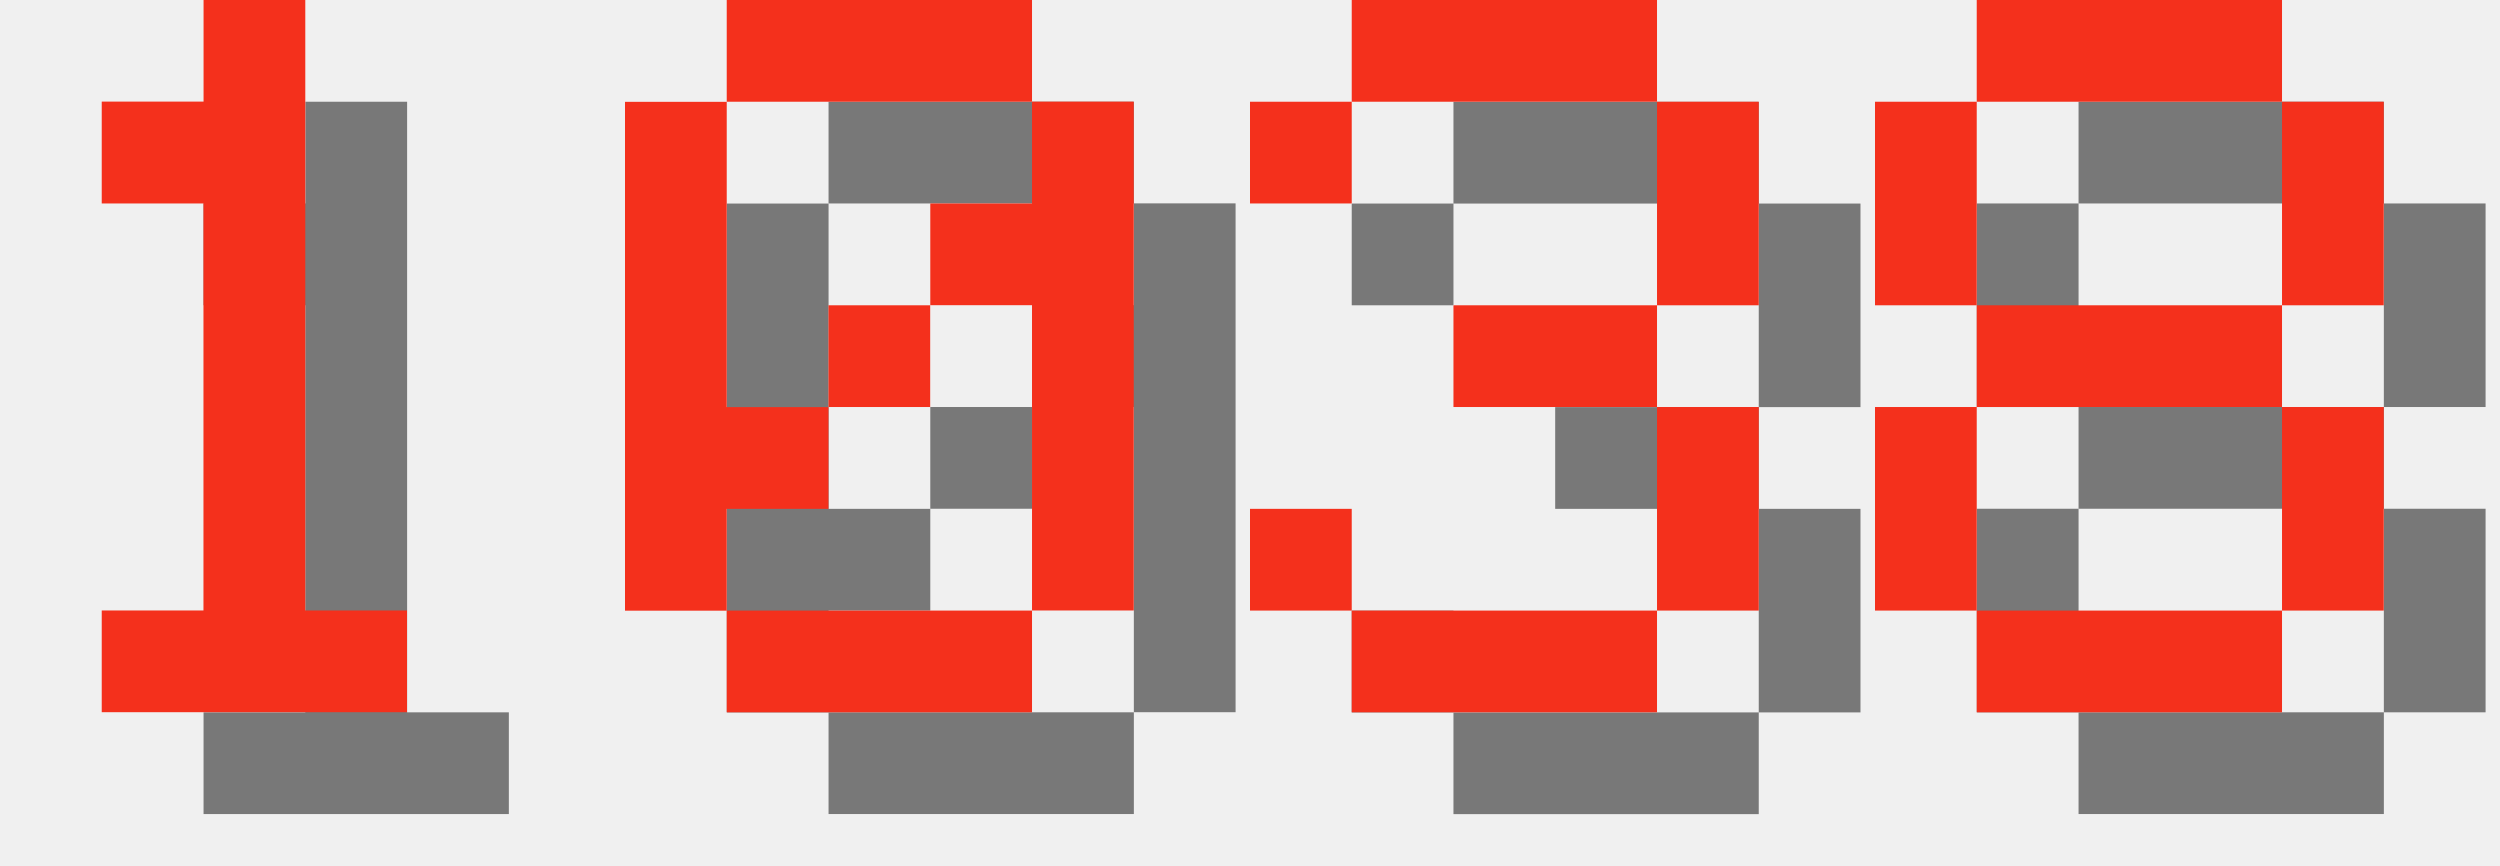
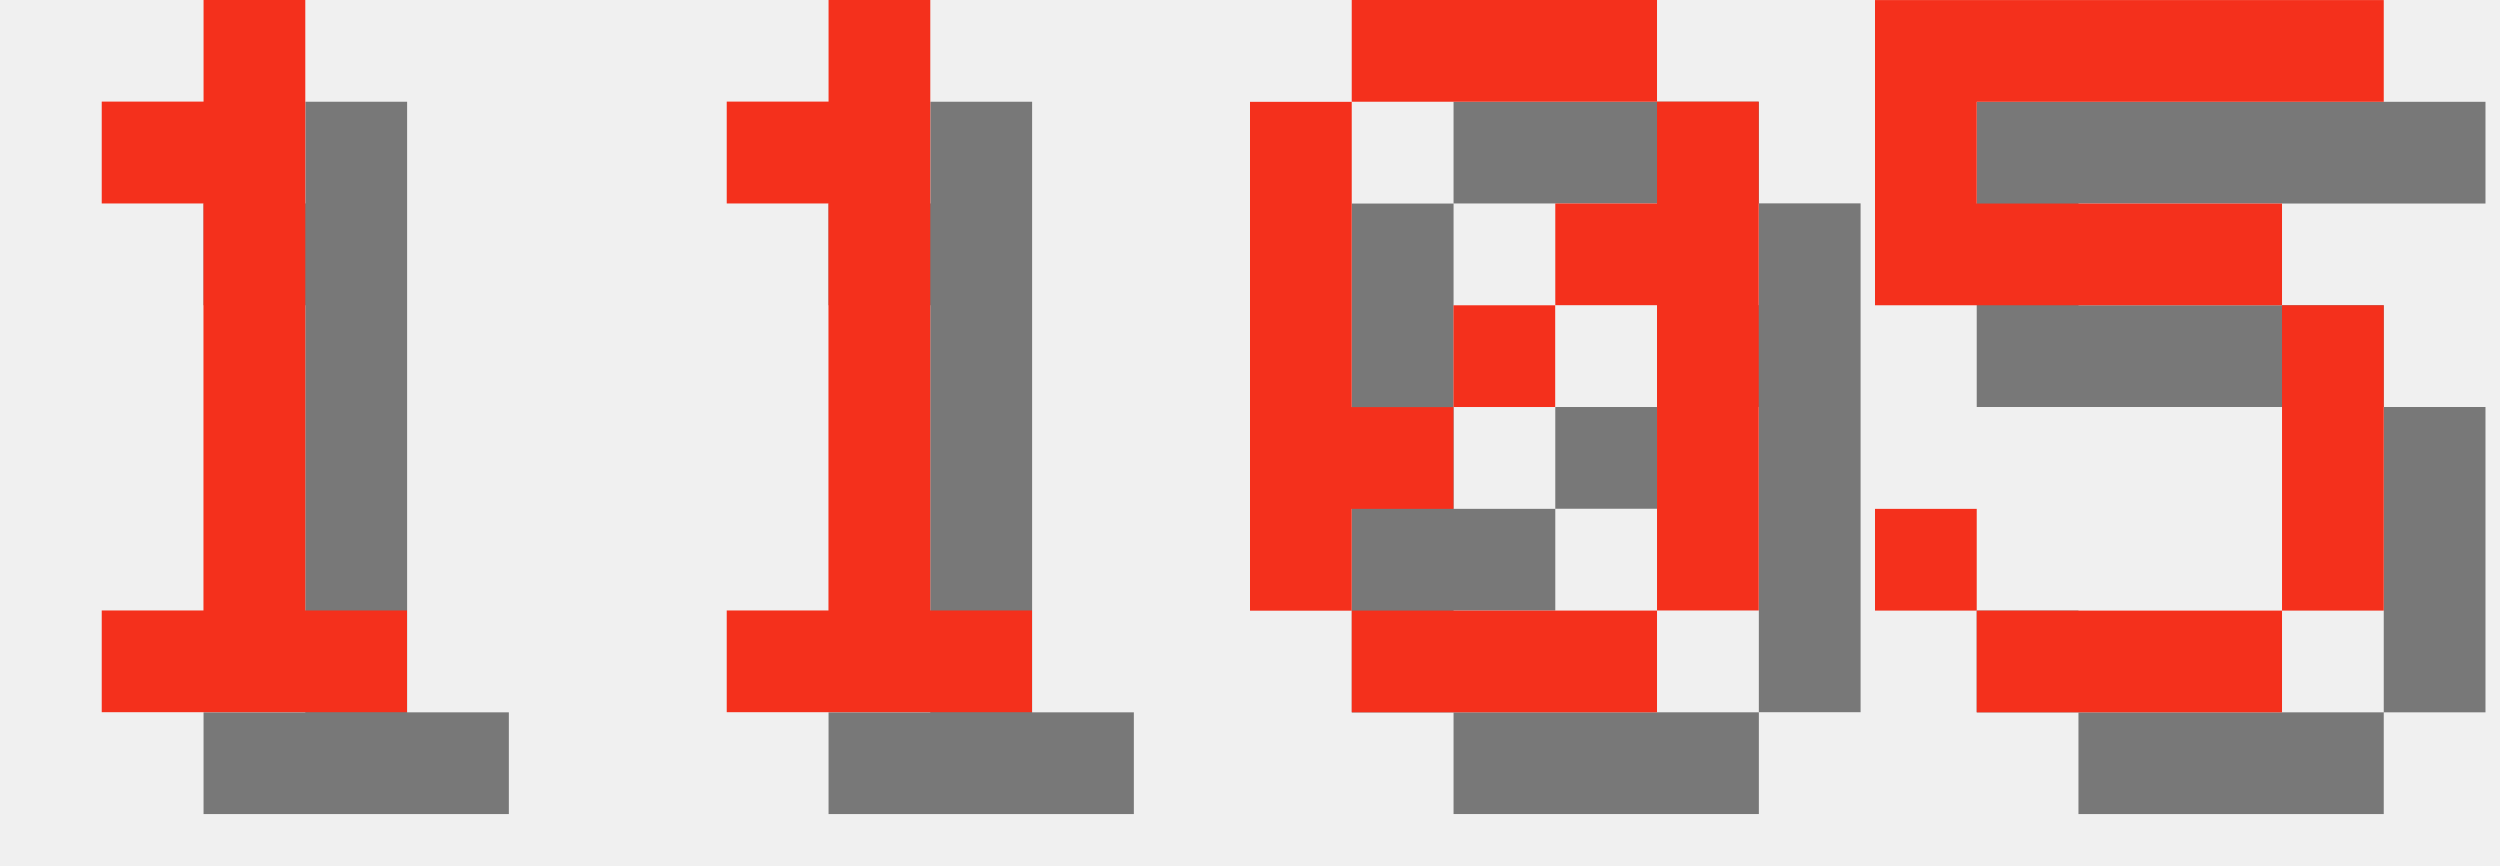
<svg xmlns="http://www.w3.org/2000/svg" version="1.1" width="104.0" height="36">
  <style>
        .text-foreground {
            fill: #F4301C;
        }
        .text-shadow {
            fill: #000000;
            fill-opacity: 0.5;
        }
    </style>
  <g class="digit" id="digit_1" transform="translate(0.0, 0), scale(4)">
    <path id="digit_1_shadow" class="text-shadow" d="m2.117 2.117v1.058h1.058v4.233h-1.058v1.058h3.175v-1.058h-1.058v-6.35h-1.058v1.058h-1.058z" fill-opacity=".5" style="paint-order:stroke fill markers" />
    <path id="digit_1_fg" class="text-foreground" d="m1.058 1.058v1.058h1.058v4.233h-1.058v1.058h3.175v-1.058h-1.058v-6.35h-1.058v1.058h-1.058z" fill="#fff" style="paint-order:stroke fill markers" />
  </g>
-   <g class="digit" id="digit_0" transform="translate(26.0, 0), scale(4)">
+   <g class="digit" id="digit_1" transform="translate(26.0, 0), scale(4)">
+     <path id="digit_1_shadow" class="text-shadow" d="m2.117 2.117v1.058h1.058v4.233h-1.058v1.058h3.175v-1.058h-1.058v-6.35h-1.058v1.058h-1.058z" fill-opacity=".5" style="paint-order:stroke fill markers" />
+     <path id="digit_1_fg" class="text-foreground" d="m1.058 1.058v1.058h1.058v4.233h-1.058v1.058h3.175v-1.058h-1.058v-6.35h-1.058v1.058h-1.058z" fill="#fff" style="paint-order:stroke fill markers" />
+   </g>
+   <g class="digit" id="digit_0" transform="translate(52.0, 0), scale(4)">
    <path id="digit_0_shadow" class="text-shadow" d="m2.117 1.058v1.058h3.175v-1.058h-3.175zm3.175 1.058v1.058h-1.058v1.058h1.058v3.175h1.058v-5.292h-1.058zm0 5.292h-3.175v1.058h3.175v-1.058zm-3.175 0v-1.058h1.058v-1.058h-1.058v-3.175h-1.058v5.292h1.058zm1.058-2.117h1.058v-1.058h-1.058v1.058z" fill-opacity=".5" style="paint-order:stroke fill markers" />
    <path id="digit_0_fg" class="text-foreground" d="m1.058 0v1.058h3.175v-1.058h-3.175zm3.175 1.058v1.058h-1.058v1.058h1.058v3.175h1.058v-5.292h-1.058zm0 5.292h-3.175v1.058h3.175v-1.058zm-3.175 0v-1.058h1.058v-1.058h-1.058v-3.175h-1.058v5.292h1.058zm1.058-2.117h1.058v-1.058h-1.058v1.058z" fill="#fff" style="paint-order:stroke fill markers" />
  </g>
-   <g class="digit" id="digit_3" transform="translate(52.0, 0), scale(4)">
-     <path id="digit_3_shadow" class="text-shadow" d="m1.058 2.117v1.058h1.058v-1.058h3.175v2.117h-2.117v1.058h2.117v2.117h-3.175v-1.058h-1.058v1.058h1.058v1.058h3.175v-1.058h1.058v-2.117h-1.058v-1.058h1.058v-2.117h-1.058v-1.058h-3.175v1.058h-1.058z" fill-opacity=".5" style="paint-order:stroke fill markers" />
-     <path id="digit_3_fg" class="text-foreground" d="m0 1.058v1.058h1.058v-1.058h3.175v2.117h-2.117v1.058h2.117v2.117h-3.175v-1.058h-1.058v1.058h1.058v1.058h3.175v-1.058h1.058v-2.117h-1.058v-1.058h1.058v-2.117h-1.058v-1.058h-3.175v1.058h-1.058z" fill="#fff" style="paint-order:stroke fill markers" />
-   </g>
-   <g class="digit" id="digit_8" transform="translate(78.0, 0), scale(4)">
-     <path id="digit_8_shadow" class="text-shadow" d="m2.117 1.058v1.058h3.175v-1.058h-3.175zm3.175 1.058v2.117h1.058v-2.117h-1.058zm0 2.117h-3.175v1.058h3.175v-1.058zm0 1.058v2.117h1.058v-2.117h-1.058zm0 2.117h-3.175v1.058h3.175v-1.058zm-3.175 0v-2.117h-1.058v2.117h1.058zm0-3.175v-2.117h-1.058v2.117h1.058z" fill-opacity=".5" style="paint-order:stroke fill markers" />
-     <path id="digit_8_fg" class="text-foreground" d="m1.058 0v1.058h3.175v-1.058h-3.175zm3.175 1.058v2.117h1.058v-2.117h-1.058zm0 2.117h-3.175v1.058h3.175v-1.058zm0 1.058v2.117h1.058v-2.117h-1.058zm0 2.117h-3.175v1.058h3.175v-1.058zm-3.175 0v-2.117h-1.058v2.117h1.058zm0-3.175v-2.117h-1.058v2.117h1.058z" fill="#fff" style="paint-order:stroke fill markers" />
+   <g class="digit" id="digit_5" transform="translate(78.0, 0), scale(4)">
+     <path id="digit_5_shadow" class="text-shadow" d="m1.058 1.058v3.175h4.233v3.175h-3.175v-1.058h-1.058v1.058h1.058v1.058h3.175v-1.058h1.058v-3.175h-1.058v-1.058h-3.175v-1.058h4.233v-1.058h-5.292z" fill-opacity=".5" style="paint-order:stroke fill markers" />
+     <path id="digit_5_fg" class="text-foreground" d="m0 0v3.175h4.233v3.175h-3.175v-1.058h-1.058v1.058h1.058v1.058h3.175v-1.058h1.058v-3.175h-1.058v-1.058h-3.175v-1.058h4.233v-1.058h-5.292z" fill="#fff" style="paint-order:stroke fill markers" />
  </g>
</svg>
